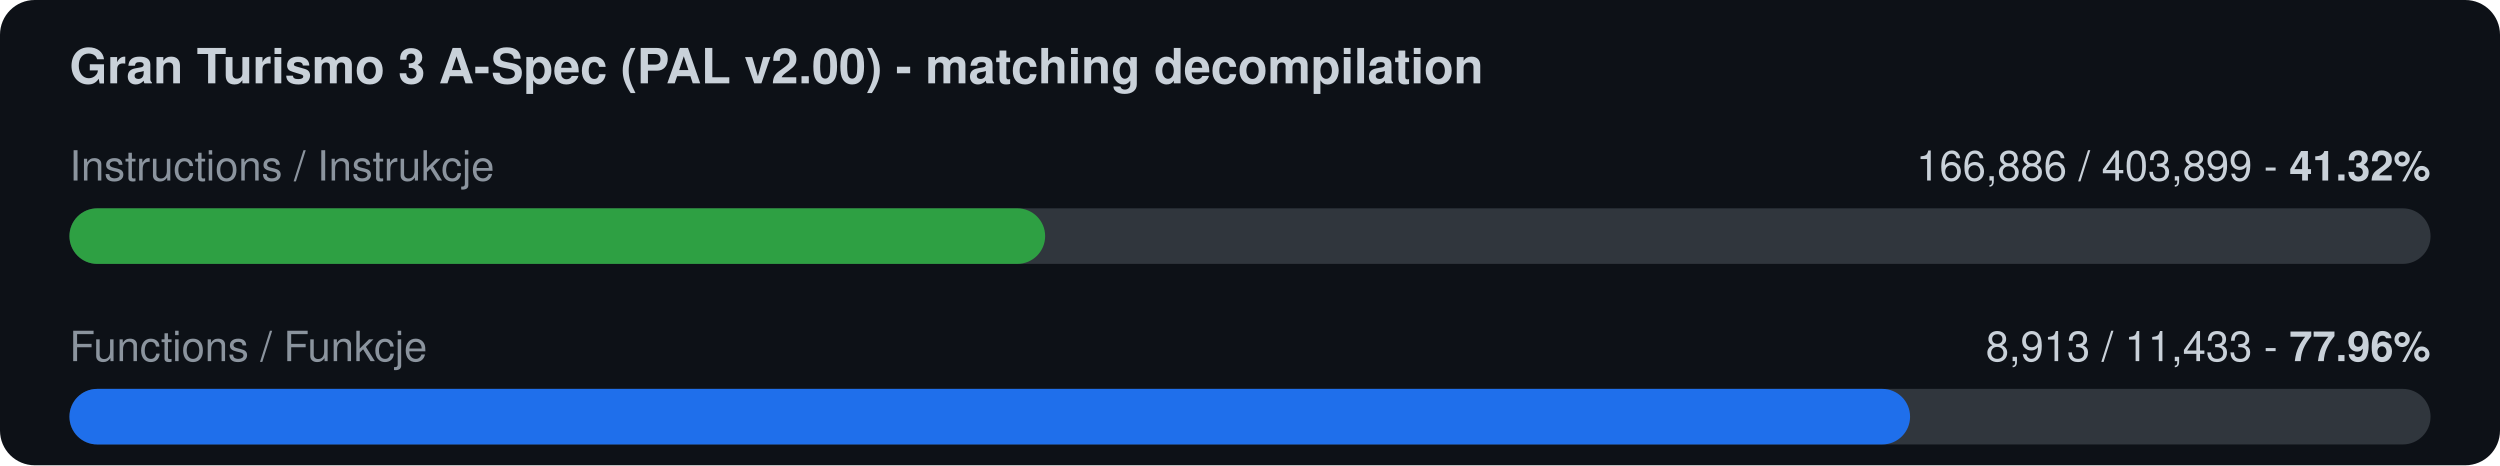
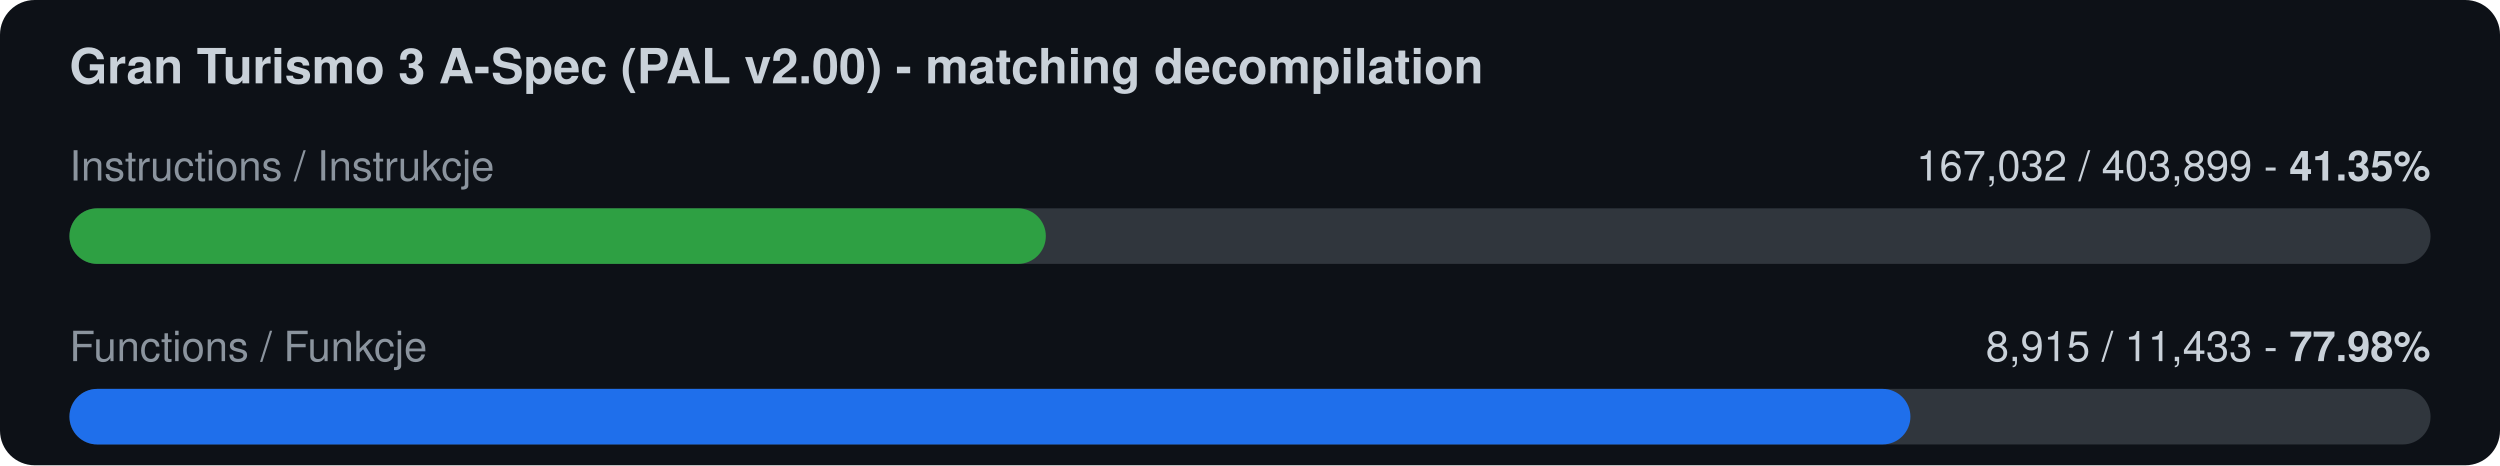
<svg xmlns="http://www.w3.org/2000/svg" width="720" height="134" viewBox="0 0 720 134">
  <rect width="720" height="134" rx="10" fill="#0d1117" />
  <text x="20" y="24" font-family="-apple-system,Segoe UI,Helvetica,Arial,sans-serif" font-size="14" font-weight="600" fill="#c9d1d9">Gran Turismo 3 A-Spec (PAL v2.00) - matching decompilation</text>
  <text x="20" y="52" font-family="-apple-system,Segoe UI,Helvetica,Arial,sans-serif" font-size="12" fill="#8b949e">Instructions / Instrukcje</text>
-   <text x="700" y="52" font-family="-apple-system,Segoe UI,Helvetica,Arial,sans-serif" font-size="12" fill="#c9d1d9" text-anchor="end">166,886 / 403,899  -  <tspan font-weight="700">41.32%</tspan>
+   <text x="700" y="52" font-family="-apple-system,Segoe UI,Helvetica,Arial,sans-serif" font-size="12" fill="#c9d1d9" text-anchor="end">167,032 / 403,899  -  <tspan font-weight="700">41.35%</tspan>
  </text>
  <rect x="20" y="60" width="680" height="16" rx="8" fill="#30363d" />
-   <rect x="20" y="60" width="281.0" height="16" rx="8" fill="#2ea043" />
+   <rect x="20" y="60" width="281.2" height="16" rx="8" fill="#2ea043" />
  <text x="20" y="104" font-family="-apple-system,Segoe UI,Helvetica,Arial,sans-serif" font-size="12" fill="#8b949e">Functions / Funkcje</text>
-   <text x="700" y="104" font-family="-apple-system,Segoe UI,Helvetica,Arial,sans-serif" font-size="12" fill="#c9d1d9" text-anchor="end">8,913 / 11,433  -  <tspan font-weight="700">77.96%</tspan>
+   <text x="700" y="104" font-family="-apple-system,Segoe UI,Helvetica,Arial,sans-serif" font-size="12" fill="#c9d1d9" text-anchor="end">8,915 / 11,433  -  <tspan font-weight="700">77.98%</tspan>
  </text>
  <rect x="20" y="112" width="680" height="16" rx="8" fill="#30363d" />
-   <rect x="20" y="112" width="530.1" height="16" rx="8" fill="#1f6feb" />
+   <rect x="20" y="112" width="530.2" height="16" rx="8" fill="#1f6feb" />
</svg>
